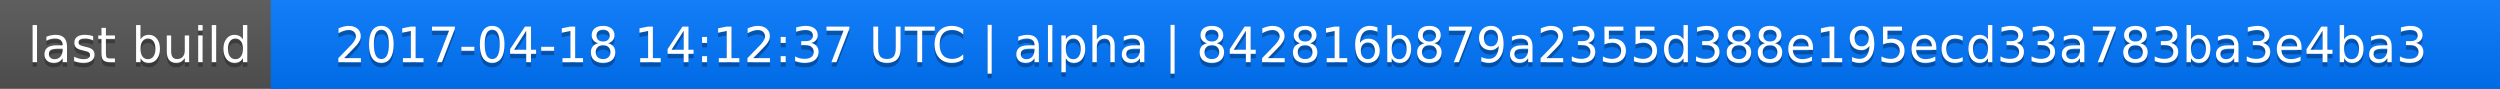
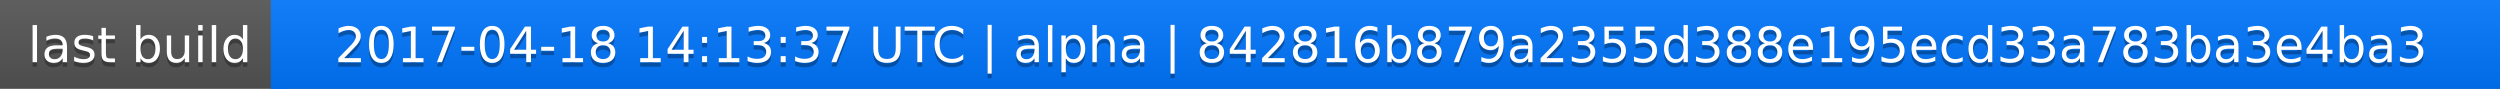
<svg xmlns="http://www.w3.org/2000/svg" width="563" height="20">
  <linearGradient id="a" x2="0" y2="100%">
    <stop offset="0" stop-color="#bbb" stop-opacity=".1" />
    <stop offset="1" stop-opacity=".1" />
  </linearGradient>
  <rect rx="0" width="563" height="20" fill="#555" />
  <rect rx="0" x="61" width="502" height="20" fill="#07f" />
  <path fill="#07f" d="M61 0h4v20h-4z" />
  <rect rx="0" width="563" height="20" fill="url(#a)" />
  <g fill="#fff" text-anchor="middle" font-family="DejaVu Sans,Verdana,Geneva,sans-serif" font-size="11">
    <text x="31.5" y="15" fill="#010101" fill-opacity=".3">last build</text>
    <text x="31.5" y="14">last build</text>
-     <text x="311" y="15" fill="#010101" fill-opacity=".3">2017-04-18 14:12:37 UTC | alpha | 842816b879a2355d388e195ecd33a783ba3e4ba3</text>
-     <text x="311" y="14">2017-04-18 14:12:37 UTC | alpha | 842816b879a2355d388e195ecd33a783ba3e4ba3</text>
+     <text x="311" y="15" fill="#010101" fill-opacity=".3">2017-04-18 14:13:37 UTC | alpha | 842816b879a2355d388e195ecd33a783ba3e4ba3</text>
+     <text x="311" y="14">2017-04-18 14:13:37 UTC | alpha | 842816b879a2355d388e195ecd33a783ba3e4ba3</text>
  </g>
</svg>
